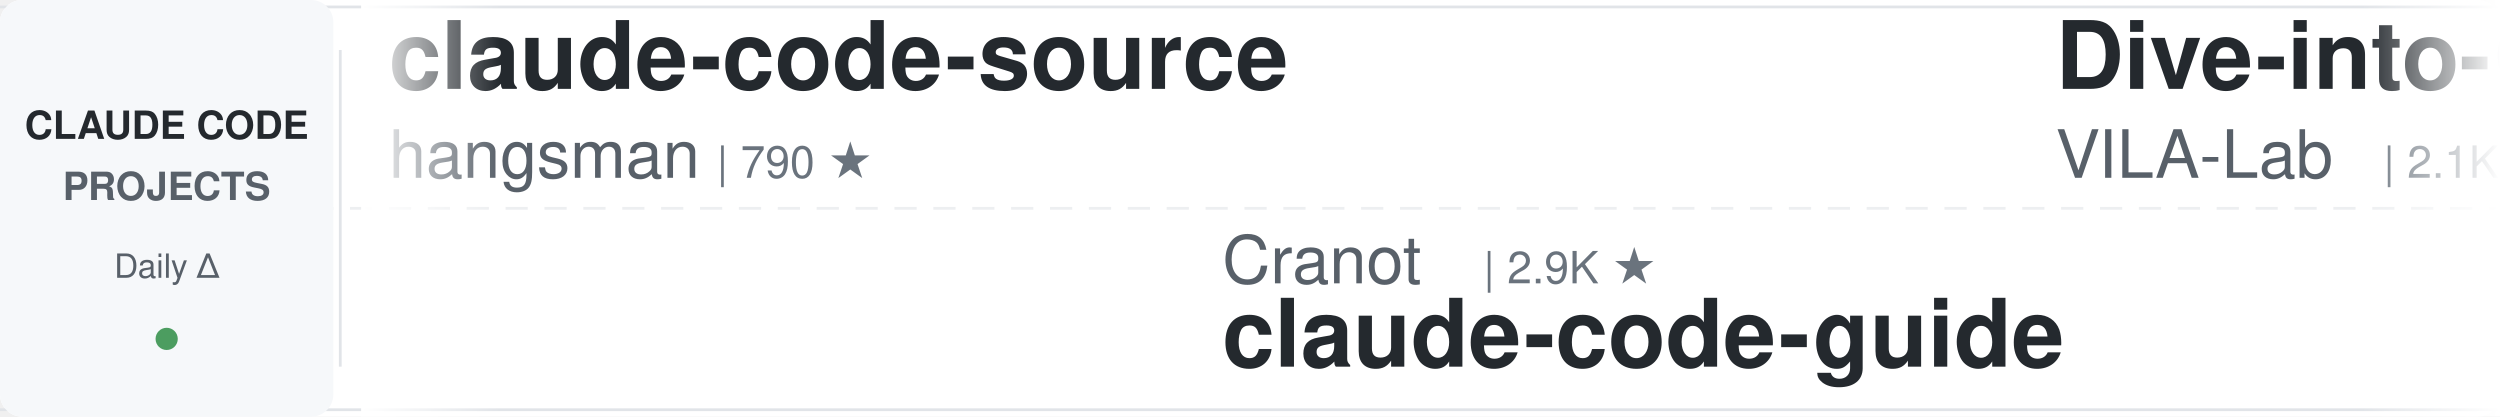
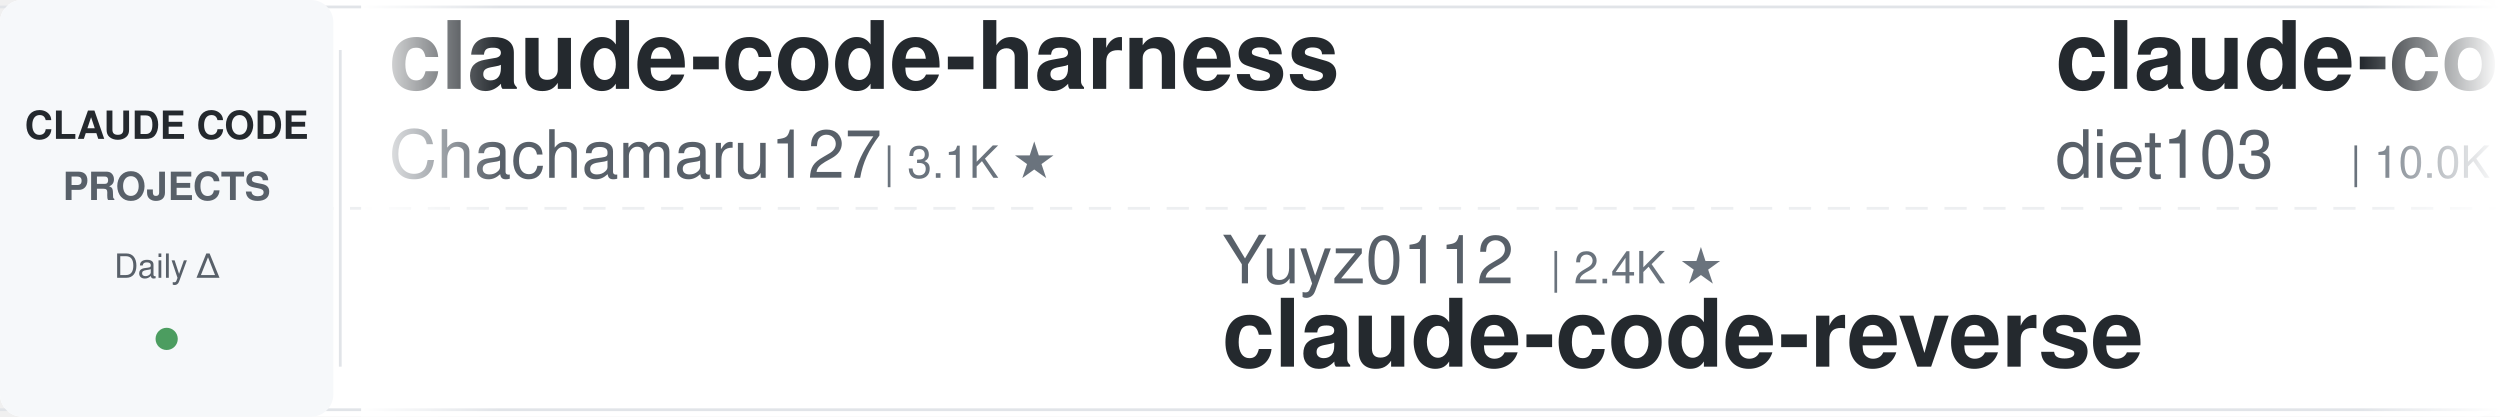
<svg xmlns="http://www.w3.org/2000/svg" width="900" height="150">
  <defs>
    <linearGradient id="leftFade" x1="0%" y1="0%" x2="100%" y2="0%">
      <stop offset="0%" style="stop-color:#ffffff;stop-opacity:1" />
      <stop offset="100%" style="stop-color:#ffffff;stop-opacity:0" />
    </linearGradient>
    <linearGradient id="rightFade" x1="0%" y1="0%" x2="100%" y2="0%">
      <stop offset="0%" style="stop-color:#ffffff;stop-opacity:0" />
      <stop offset="100%" style="stop-color:#ffffff;stop-opacity:1" />
    </linearGradient>
  </defs>
  <rect width="900" height="150" fill="#ffffff" rx="8" />
  <rect x="0" y="2" width="900" height="1" fill="#e1e4e8" />
  <rect x="0" y="147" width="900" height="1" fill="#e1e4e8" />
  <line x1="0" y1="75" x2="900" y2="75" stroke="#e1e4e8" stroke-width="1" stroke-dasharray="8 6" opacity="0.6" />
  <rect x="0" y="0" width="120" height="150" fill="#f6f8fa" rx="8" />
  <text x="60" y="50" font-family="-apple-system, BlinkMacSystemFont, 'Segoe UI', Helvetica, Arial, sans-serif" font-size="14" font-weight="600" fill="#24292e" text-anchor="middle">CLAUDE CODE</text>
  <text x="60" y="72" font-family="-apple-system, BlinkMacSystemFont, 'Segoe UI', Helvetica, Arial, sans-serif" font-size="14" font-weight="600" fill="#586069" text-anchor="middle">PROJECTS</text>
  <text x="60" y="100" font-family="-apple-system, BlinkMacSystemFont, 'Segoe UI', Helvetica, Arial, sans-serif" font-size="12" font-weight="500" fill="#586069" text-anchor="middle">Daily Δ</text>
  <circle cx="60" cy="122" r="4" fill="#22863a" opacity="0.8" />
  <rect x="122" y="18" width="1" height="114" fill="#e1e4e8" />
  <clipPath id="tickerClip">
    <rect x="130" y="0" width="770" height="150" />
  </clipPath>
  <g clip-path="url(#tickerClip)">
    <g id="tickerItems">
      <animateTransform attributeName="transform" attributeType="XML" type="translate" from="0 0" to="-3000 0" dur="54s" repeatCount="indefinite" />
      <g transform="translate(0, 0)">
-         <text x="140" y="32" font-family="-apple-system, BlinkMacSystemFont, 'Segoe UI', Helvetica, Arial, sans-serif" font-size="34" font-weight="600" fill="#24292e">claude-code-source</text>
-         <text x="140" y="64" font-family="-apple-system, BlinkMacSystemFont, 'Segoe UI', Helvetica, Arial, sans-serif" font-size="24" font-weight="400" fill="#586069">hangsman</text>
-         <text x="258" y="64" font-family="-apple-system, BlinkMacSystemFont, 'Segoe UI', Helvetica, Arial, sans-serif" font-size="16" font-weight="500" fill="#6a737d">| 790 ★</text>
+         <text x="140" y="32" font-family="-apple-system, BlinkMacSystemFont, 'Segoe UI', Helvetica, Arial, sans-serif" font-size="34" font-weight="600" fill="#24292e">claude-code-harness</text>
+         <text x="140" y="64" font-family="-apple-system, BlinkMacSystemFont, 'Segoe UI', Helvetica, Arial, sans-serif" font-size="24" font-weight="400" fill="#586069">Chachamaru127</text>
+         <text x="318" y="64" font-family="-apple-system, BlinkMacSystemFont, 'Segoe UI', Helvetica, Arial, sans-serif" font-size="16" font-weight="500" fill="#6a737d">| 3.1K ★</text>
      </g>
      <g transform="translate(300, 0)">
-         <text x="140" y="102" font-family="-apple-system, BlinkMacSystemFont, 'Segoe UI', Helvetica, Arial, sans-serif" font-size="24" font-weight="400" fill="#586069">Cranot</text>
-         <text x="234" y="102" font-family="-apple-system, BlinkMacSystemFont, 'Segoe UI', Helvetica, Arial, sans-serif" font-size="16" font-weight="500" fill="#6a737d">| 2.9K ★</text>
-         <text x="140" y="132" font-family="-apple-system, BlinkMacSystemFont, 'Segoe UI', Helvetica, Arial, sans-serif" font-size="34" font-weight="600" fill="#24292e">claude-code-guide</text>
+         <text x="140" y="102" font-family="-apple-system, BlinkMacSystemFont, 'Segoe UI', Helvetica, Arial, sans-serif" font-size="24" font-weight="400" fill="#586069">Yuyz0112</text>
+         <text x="258" y="102" font-family="-apple-system, BlinkMacSystemFont, 'Segoe UI', Helvetica, Arial, sans-serif" font-size="16" font-weight="500" fill="#6a737d">| 2.4K ★</text>
+         <text x="140" y="132" font-family="-apple-system, BlinkMacSystemFont, 'Segoe UI', Helvetica, Arial, sans-serif" font-size="34" font-weight="600" fill="#24292e">claude-code-reverse</text>
      </g>
      <g transform="translate(600, 0)">
-         <text x="140" y="32" font-family="-apple-system, BlinkMacSystemFont, 'Segoe UI', Helvetica, Arial, sans-serif" font-size="34" font-weight="600" fill="#24292e">Dive-into-Claude-Code</text>
-         <text x="140" y="64" font-family="-apple-system, BlinkMacSystemFont, 'Segoe UI', Helvetica, Arial, sans-serif" font-size="24" font-weight="400" fill="#586069">VILA-Lab</text>
-         <text x="258" y="64" font-family="-apple-system, BlinkMacSystemFont, 'Segoe UI', Helvetica, Arial, sans-serif" font-size="16" font-weight="500" fill="#6a737d">| 2.1K ★</text>
+         <text x="140" y="32" font-family="-apple-system, BlinkMacSystemFont, 'Segoe UI', Helvetica, Arial, sans-serif" font-size="34" font-weight="600" fill="#24292e">claude-code-infrastructu...</text>
+         <text x="140" y="64" font-family="-apple-system, BlinkMacSystemFont, 'Segoe UI', Helvetica, Arial, sans-serif" font-size="24" font-weight="400" fill="#586069">diet103</text>
+         <text x="246" y="64" font-family="-apple-system, BlinkMacSystemFont, 'Segoe UI', Helvetica, Arial, sans-serif" font-size="16" font-weight="500" fill="#6a737d">| 10.0K ★</text>
      </g>
      <g transform="translate(900, 0)">
-         <text x="140" y="102" font-family="-apple-system, BlinkMacSystemFont, 'Segoe UI', Helvetica, Arial, sans-serif" font-size="24" font-weight="400" fill="#586069">darcyegb</text>
-         <text x="258" y="102" font-family="-apple-system, BlinkMacSystemFont, 'Segoe UI', Helvetica, Arial, sans-serif" font-size="16" font-weight="500" fill="#6a737d">| 760 ★</text>
-         <text x="140" y="132" font-family="-apple-system, BlinkMacSystemFont, 'Segoe UI', Helvetica, Arial, sans-serif" font-size="34" font-weight="600" fill="#24292e">ClaudeCodeAgents</text>
+         <text x="140" y="102" font-family="-apple-system, BlinkMacSystemFont, 'Segoe UI', Helvetica, Arial, sans-serif" font-size="24" font-weight="400" fill="#586069">WorldFlowAI</text>
+         <text x="294" y="102" font-family="-apple-system, BlinkMacSystemFont, 'Segoe UI', Helvetica, Arial, sans-serif" font-size="16" font-weight="500" fill="#6a737d">| 1.6K ★</text>
+         <text x="140" y="132" font-family="-apple-system, BlinkMacSystemFont, 'Segoe UI', Helvetica, Arial, sans-serif" font-size="34" font-weight="600" fill="#24292e">everything-claude-code</text>
      </g>
      <g transform="translate(1200, 0)">
-         <text x="140" y="32" font-family="-apple-system, BlinkMacSystemFont, 'Segoe UI', Helvetica, Arial, sans-serif" font-size="34" font-weight="600" fill="#24292e">claude-code-best-practic...</text>
-         <text x="140" y="64" font-family="-apple-system, BlinkMacSystemFont, 'Segoe UI', Helvetica, Arial, sans-serif" font-size="24" font-weight="400" fill="#586069">shanraisshan</text>
-         <text x="306" y="64" font-family="-apple-system, BlinkMacSystemFont, 'Segoe UI', Helvetica, Arial, sans-serif" font-size="16" font-weight="500" fill="#6a737d">| 64.9K ★</text>
+         <text x="140" y="32" font-family="-apple-system, BlinkMacSystemFont, 'Segoe UI', Helvetica, Arial, sans-serif" font-size="34" font-weight="600" fill="#24292e">claude-code-guide</text>
+         <text x="140" y="64" font-family="-apple-system, BlinkMacSystemFont, 'Segoe UI', Helvetica, Arial, sans-serif" font-size="24" font-weight="400" fill="#586069">zebbern</text>
+         <text x="246" y="64" font-family="-apple-system, BlinkMacSystemFont, 'Segoe UI', Helvetica, Arial, sans-serif" font-size="16" font-weight="500" fill="#6a737d">| 4.6K ★</text>
      </g>
      <g transform="translate(1500, 0)">
        <text x="140" y="102" font-family="-apple-system, BlinkMacSystemFont, 'Segoe UI', Helvetica, Arial, sans-serif" font-size="24" font-weight="400" fill="#586069">daymade</text>
        <text x="246" y="102" font-family="-apple-system, BlinkMacSystemFont, 'Segoe UI', Helvetica, Arial, sans-serif" font-size="16" font-weight="500" fill="#6a737d">| 1.3K ★</text>
        <text x="140" y="132" font-family="-apple-system, BlinkMacSystemFont, 'Segoe UI', Helvetica, Arial, sans-serif" font-size="34" font-weight="600" fill="#24292e">claude-code-skills</text>
      </g>
      <g transform="translate(1800, 0)">
-         <text x="140" y="32" font-family="-apple-system, BlinkMacSystemFont, 'Segoe UI', Helvetica, Arial, sans-serif" font-size="34" font-weight="600" fill="#24292e">learn-claude-code</text>
-         <text x="140" y="64" font-family="-apple-system, BlinkMacSystemFont, 'Segoe UI', Helvetica, Arial, sans-serif" font-size="24" font-weight="400" fill="#586069">shareAI-lab</text>
-         <text x="294" y="64" font-family="-apple-system, BlinkMacSystemFont, 'Segoe UI', Helvetica, Arial, sans-serif" font-size="16" font-weight="500" fill="#6a737d">| 75.0K ★</text>
+         <text x="140" y="32" font-family="-apple-system, BlinkMacSystemFont, 'Segoe UI', Helvetica, Arial, sans-serif" font-size="34" font-weight="600" fill="#24292e">Claude-Code-Source-Study</text>
+         <text x="140" y="64" font-family="-apple-system, BlinkMacSystemFont, 'Segoe UI', Helvetica, Arial, sans-serif" font-size="24" font-weight="400" fill="#586069">luyao618</text>
+         <text x="258" y="64" font-family="-apple-system, BlinkMacSystemFont, 'Segoe UI', Helvetica, Arial, sans-serif" font-size="16" font-weight="500" fill="#6a737d">| 1.7K ★</text>
      </g>
      <g transform="translate(2100, 0)">
-         <text x="140" y="102" font-family="-apple-system, BlinkMacSystemFont, 'Segoe UI', Helvetica, Arial, sans-serif" font-size="24" font-weight="400" fill="#586069">VoltAgent</text>
-         <text x="270" y="102" font-family="-apple-system, BlinkMacSystemFont, 'Segoe UI', Helvetica, Arial, sans-serif" font-size="16" font-weight="500" fill="#6a737d">| 24.6K ★</text>
-         <text x="140" y="132" font-family="-apple-system, BlinkMacSystemFont, 'Segoe UI', Helvetica, Arial, sans-serif" font-size="34" font-weight="600" fill="#24292e">awesome-claude-code-suba...</text>
+         <text x="140" y="102" font-family="-apple-system, BlinkMacSystemFont, 'Segoe UI', Helvetica, Arial, sans-serif" font-size="24" font-weight="400" fill="#586069">Njengah</text>
+         <text x="246" y="102" font-family="-apple-system, BlinkMacSystemFont, 'Segoe UI', Helvetica, Arial, sans-serif" font-size="16" font-weight="500" fill="#6a737d">| 1.9K ★</text>
+         <text x="140" y="132" font-family="-apple-system, BlinkMacSystemFont, 'Segoe UI', Helvetica, Arial, sans-serif" font-size="34" font-weight="600" fill="#24292e">claude-code-cheat-sheet</text>
      </g>
      <g transform="translate(2400, 0)">
-         <text x="140" y="32" font-family="-apple-system, BlinkMacSystemFont, 'Segoe UI', Helvetica, Arial, sans-serif" font-size="34" font-weight="600" fill="#24292e">claude-code-analysis</text>
-         <text x="140" y="64" font-family="-apple-system, BlinkMacSystemFont, 'Segoe UI', Helvetica, Arial, sans-serif" font-size="24" font-weight="400" fill="#586069">liuup</text>
-         <text x="222" y="64" font-family="-apple-system, BlinkMacSystemFont, 'Segoe UI', Helvetica, Arial, sans-serif" font-size="16" font-weight="500" fill="#6a737d">| 3.8K ★</text>
+         <text x="140" y="32" font-family="-apple-system, BlinkMacSystemFont, 'Segoe UI', Helvetica, Arial, sans-serif" font-size="34" font-weight="600" fill="#24292e">claude-code-proxy</text>
+         <text x="140" y="64" font-family="-apple-system, BlinkMacSystemFont, 'Segoe UI', Helvetica, Arial, sans-serif" font-size="24" font-weight="400" fill="#586069">fuergaosi233</text>
+         <text x="306" y="64" font-family="-apple-system, BlinkMacSystemFont, 'Segoe UI', Helvetica, Arial, sans-serif" font-size="16" font-weight="500" fill="#6a737d">| 2.8K ★</text>
      </g>
      <g transform="translate(2700, 0)">
-         <text x="140" y="102" font-family="-apple-system, BlinkMacSystemFont, 'Segoe UI', Helvetica, Arial, sans-serif" font-size="24" font-weight="400" fill="#586069">huangserva</text>
-         <text x="282" y="102" font-family="-apple-system, BlinkMacSystemFont, 'Segoe UI', Helvetica, Arial, sans-serif" font-size="16" font-weight="500" fill="#6a737d">| 623 ★</text>
-         <text x="140" y="132" font-family="-apple-system, BlinkMacSystemFont, 'Segoe UI', Helvetica, Arial, sans-serif" font-size="34" font-weight="600" fill="#24292e">claude-code-cli</text>
+         <text x="140" y="102" font-family="-apple-system, BlinkMacSystemFont, 'Segoe UI', Helvetica, Arial, sans-serif" font-size="24" font-weight="400" fill="#586069">1rgs</text>
+         <text x="210" y="102" font-family="-apple-system, BlinkMacSystemFont, 'Segoe UI', Helvetica, Arial, sans-serif" font-size="16" font-weight="500" fill="#6a737d">| 3.7K ★</text>
+         <text x="140" y="132" font-family="-apple-system, BlinkMacSystemFont, 'Segoe UI', Helvetica, Arial, sans-serif" font-size="34" font-weight="600" fill="#24292e">claude-code-proxy</text>
      </g>
      <g transform="translate(3000, 0)">
-         <text x="140" y="32" font-family="-apple-system, BlinkMacSystemFont, 'Segoe UI', Helvetica, Arial, sans-serif" font-size="34" font-weight="600" fill="#24292e">claude-code-source</text>
-         <text x="140" y="64" font-family="-apple-system, BlinkMacSystemFont, 'Segoe UI', Helvetica, Arial, sans-serif" font-size="24" font-weight="400" fill="#586069">hangsman</text>
-         <text x="258" y="64" font-family="-apple-system, BlinkMacSystemFont, 'Segoe UI', Helvetica, Arial, sans-serif" font-size="16" font-weight="500" fill="#6a737d">| 790 ★</text>
+         <text x="140" y="32" font-family="-apple-system, BlinkMacSystemFont, 'Segoe UI', Helvetica, Arial, sans-serif" font-size="34" font-weight="600" fill="#24292e">claude-code-harness</text>
+         <text x="140" y="64" font-family="-apple-system, BlinkMacSystemFont, 'Segoe UI', Helvetica, Arial, sans-serif" font-size="24" font-weight="400" fill="#586069">Chachamaru127</text>
+         <text x="318" y="64" font-family="-apple-system, BlinkMacSystemFont, 'Segoe UI', Helvetica, Arial, sans-serif" font-size="16" font-weight="500" fill="#6a737d">| 3.1K ★</text>
      </g>
      <g transform="translate(3300, 0)">
-         <text x="140" y="102" font-family="-apple-system, BlinkMacSystemFont, 'Segoe UI', Helvetica, Arial, sans-serif" font-size="24" font-weight="400" fill="#586069">Cranot</text>
-         <text x="234" y="102" font-family="-apple-system, BlinkMacSystemFont, 'Segoe UI', Helvetica, Arial, sans-serif" font-size="16" font-weight="500" fill="#6a737d">| 2.9K ★</text>
-         <text x="140" y="132" font-family="-apple-system, BlinkMacSystemFont, 'Segoe UI', Helvetica, Arial, sans-serif" font-size="34" font-weight="600" fill="#24292e">claude-code-guide</text>
+         <text x="140" y="102" font-family="-apple-system, BlinkMacSystemFont, 'Segoe UI', Helvetica, Arial, sans-serif" font-size="24" font-weight="400" fill="#586069">Yuyz0112</text>
+         <text x="258" y="102" font-family="-apple-system, BlinkMacSystemFont, 'Segoe UI', Helvetica, Arial, sans-serif" font-size="16" font-weight="500" fill="#6a737d">| 2.4K ★</text>
+         <text x="140" y="132" font-family="-apple-system, BlinkMacSystemFont, 'Segoe UI', Helvetica, Arial, sans-serif" font-size="34" font-weight="600" fill="#24292e">claude-code-reverse</text>
      </g>
      <g transform="translate(3600, 0)">
-         <text x="140" y="32" font-family="-apple-system, BlinkMacSystemFont, 'Segoe UI', Helvetica, Arial, sans-serif" font-size="34" font-weight="600" fill="#24292e">Dive-into-Claude-Code</text>
-         <text x="140" y="64" font-family="-apple-system, BlinkMacSystemFont, 'Segoe UI', Helvetica, Arial, sans-serif" font-size="24" font-weight="400" fill="#586069">VILA-Lab</text>
-         <text x="258" y="64" font-family="-apple-system, BlinkMacSystemFont, 'Segoe UI', Helvetica, Arial, sans-serif" font-size="16" font-weight="500" fill="#6a737d">| 2.1K ★</text>
+         <text x="140" y="32" font-family="-apple-system, BlinkMacSystemFont, 'Segoe UI', Helvetica, Arial, sans-serif" font-size="34" font-weight="600" fill="#24292e">claude-code-infrastructu...</text>
+         <text x="140" y="64" font-family="-apple-system, BlinkMacSystemFont, 'Segoe UI', Helvetica, Arial, sans-serif" font-size="24" font-weight="400" fill="#586069">diet103</text>
+         <text x="246" y="64" font-family="-apple-system, BlinkMacSystemFont, 'Segoe UI', Helvetica, Arial, sans-serif" font-size="16" font-weight="500" fill="#6a737d">| 10.0K ★</text>
      </g>
      <g transform="translate(3900, 0)">
-         <text x="140" y="102" font-family="-apple-system, BlinkMacSystemFont, 'Segoe UI', Helvetica, Arial, sans-serif" font-size="24" font-weight="400" fill="#586069">darcyegb</text>
-         <text x="258" y="102" font-family="-apple-system, BlinkMacSystemFont, 'Segoe UI', Helvetica, Arial, sans-serif" font-size="16" font-weight="500" fill="#6a737d">| 760 ★</text>
-         <text x="140" y="132" font-family="-apple-system, BlinkMacSystemFont, 'Segoe UI', Helvetica, Arial, sans-serif" font-size="34" font-weight="600" fill="#24292e">ClaudeCodeAgents</text>
+         <text x="140" y="102" font-family="-apple-system, BlinkMacSystemFont, 'Segoe UI', Helvetica, Arial, sans-serif" font-size="24" font-weight="400" fill="#586069">WorldFlowAI</text>
+         <text x="294" y="102" font-family="-apple-system, BlinkMacSystemFont, 'Segoe UI', Helvetica, Arial, sans-serif" font-size="16" font-weight="500" fill="#6a737d">| 1.6K ★</text>
+         <text x="140" y="132" font-family="-apple-system, BlinkMacSystemFont, 'Segoe UI', Helvetica, Arial, sans-serif" font-size="34" font-weight="600" fill="#24292e">everything-claude-code</text>
      </g>
    </g>
  </g>
  <rect x="130" y="0" width="50" height="150" fill="url(#leftFade)" />
  <rect x="850" y="0" width="50" height="150" fill="url(#rightFade)" />
</svg>
